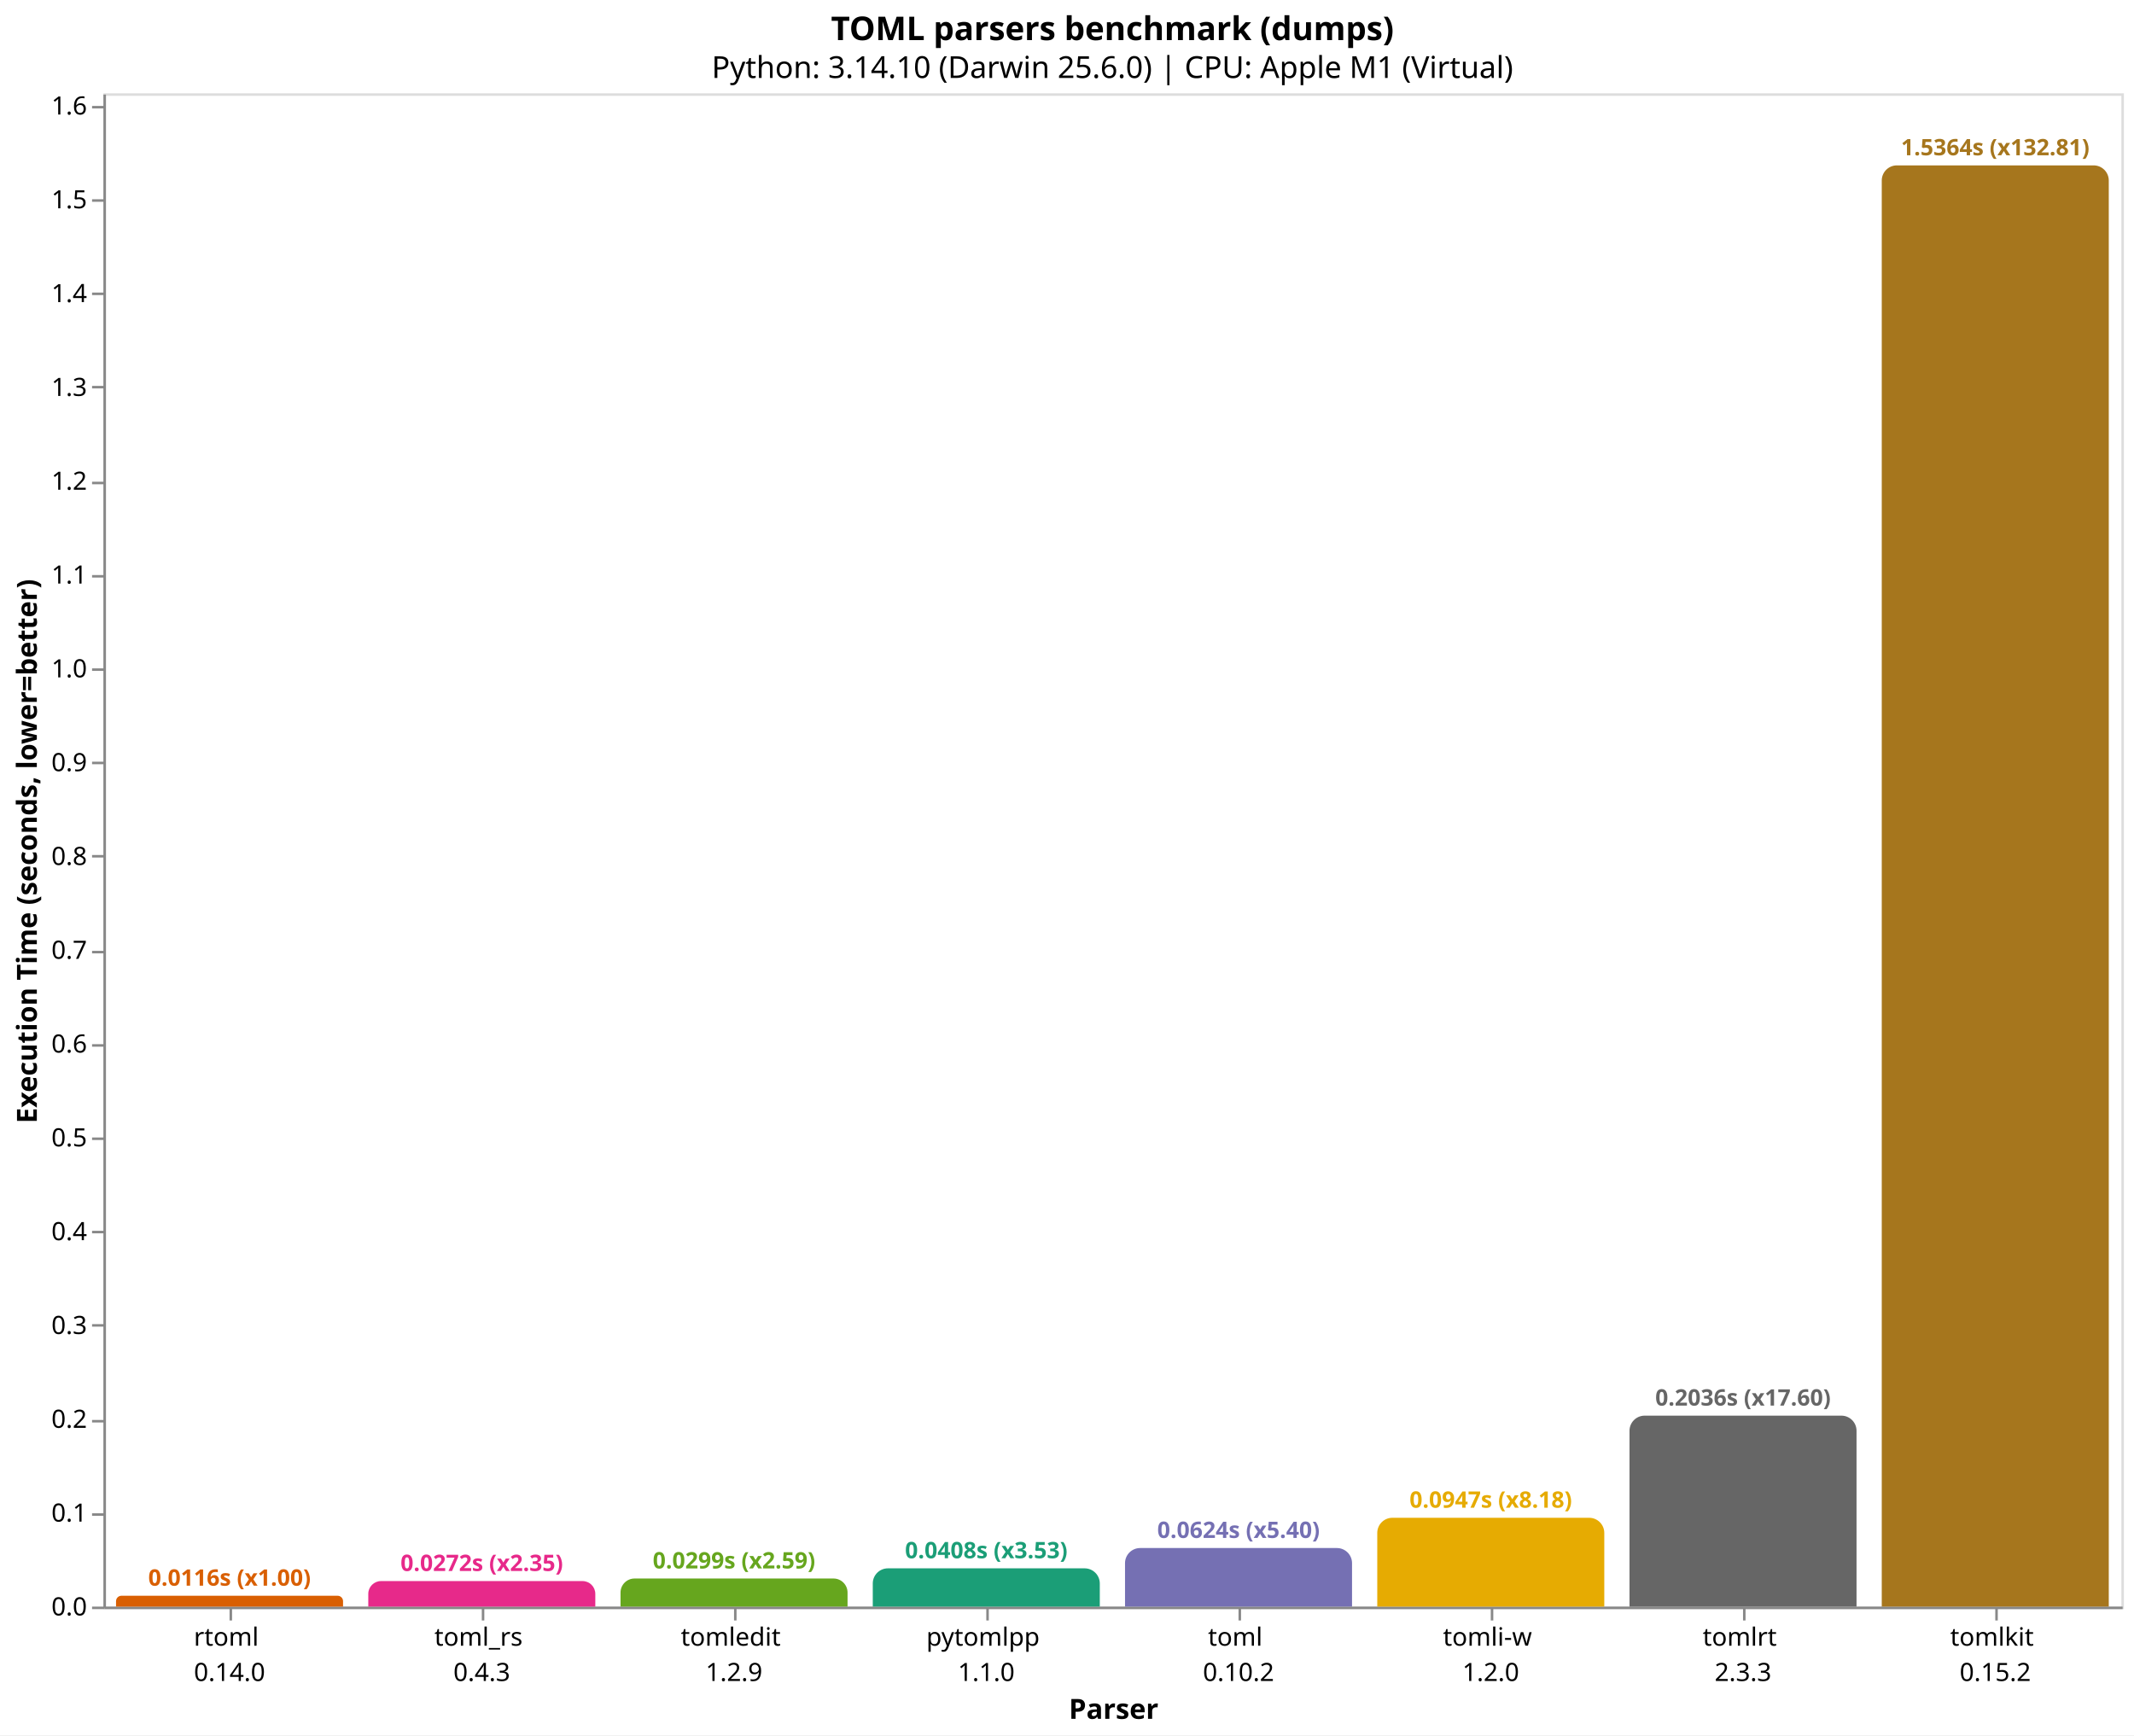
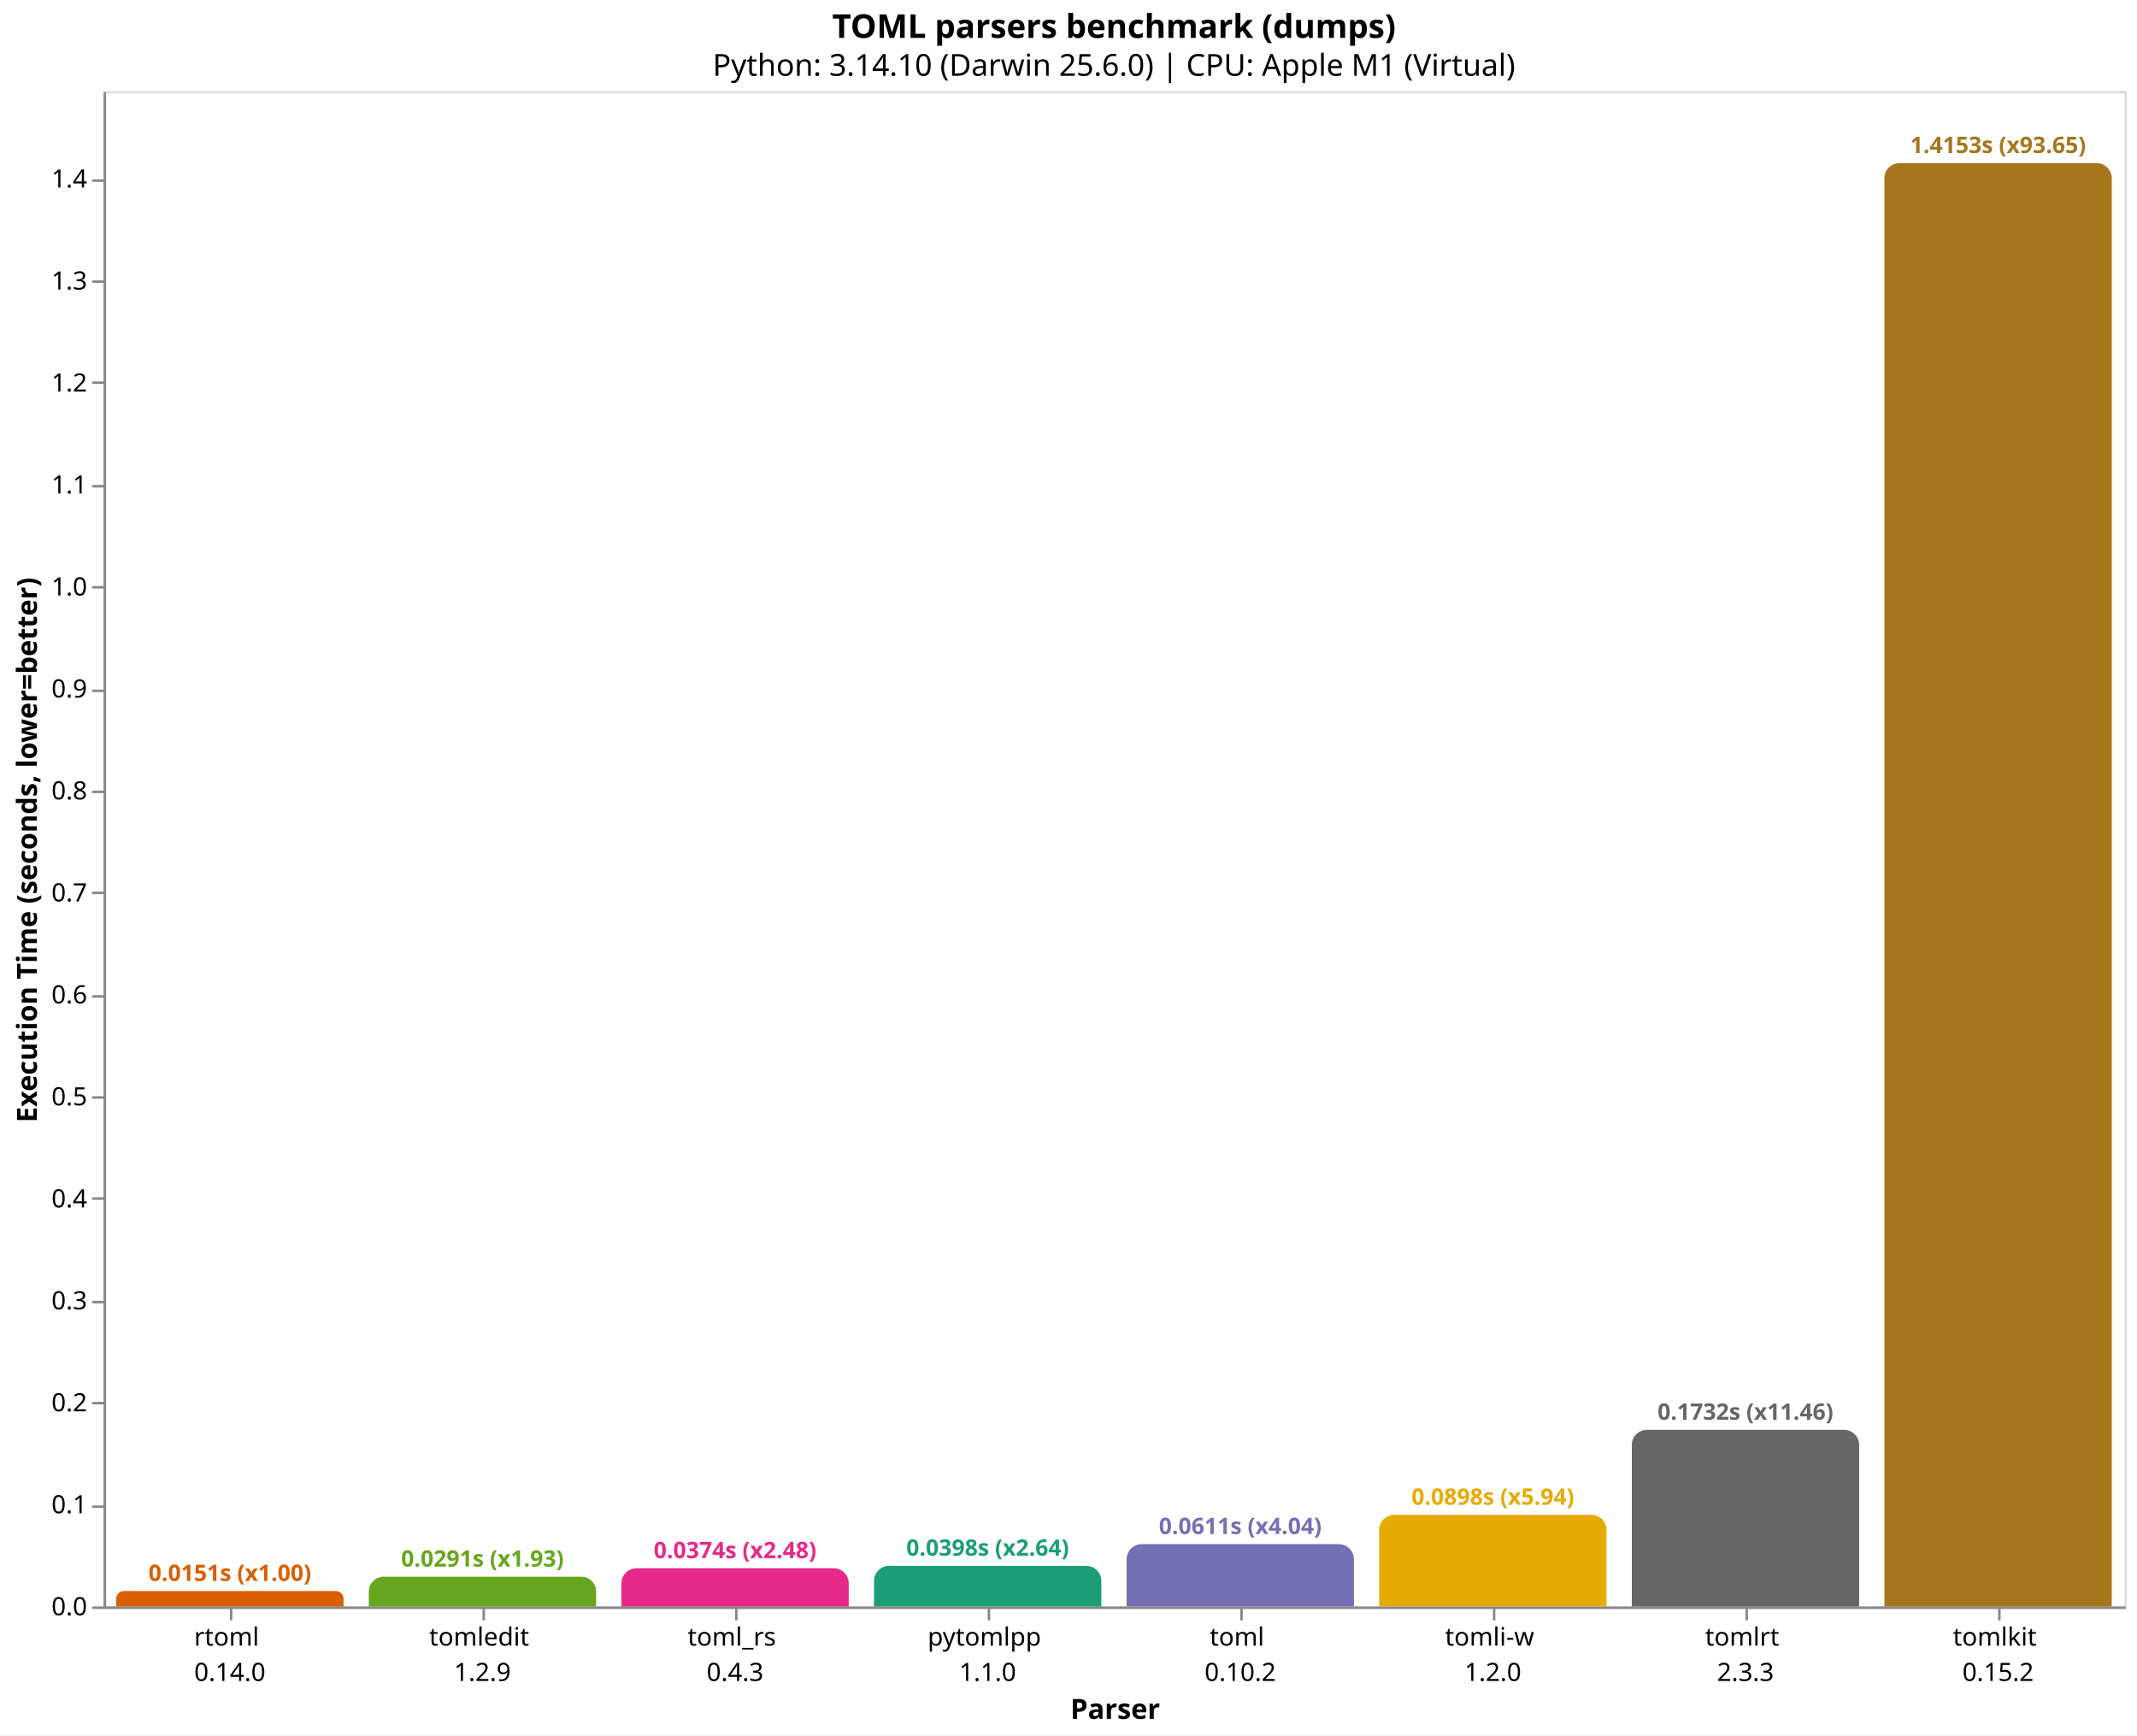
- <svg xmlns="http://www.w3.org/2000/svg" version="1.1" class="marks" width="846" height="688" viewBox="0 0 846 688">
-   <rect width="846" height="688" fill="white" />
-   <g fill="none" stroke-miterlimit="10" transform="translate(41,37)">
+ <svg xmlns="http://www.w3.org/2000/svg" version="1.1" class="marks" width="846" height="687" viewBox="0 0 846 687">
+   <rect width="846" height="687" fill="white" />
+   <g fill="none" stroke-miterlimit="10" transform="translate(41,36)">
    <g class="mark-group role-frame root" role="graphics-object" aria-roledescription="group mark container">
      <g transform="translate(0,0)">
        <path class="background" aria-hidden="true" d="M0.5,0.5h800v600h-800Z" stroke="#ddd" />
        <g>
-           <g class="mark-group role-axis" role="graphics-symbol" aria-roledescription="axis" aria-label="X-axis titled 'Parser' for a discrete scale with 8 values: rtoml&#10;0.14.0, toml_rs&#10;0.4.3, tomledit&#10;1.2.9, pytomlpp&#10;1.1.0, toml&#10;0.10.2, ending with tomlkit&#10;0.15.2">
+           <g class="mark-group role-axis" role="graphics-symbol" aria-roledescription="axis" aria-label="X-axis titled 'Parser' for a discrete scale with 8 values: rtoml&#10;0.14.0, tomledit&#10;1.2.9, toml_rs&#10;0.4.3, pytomlpp&#10;1.1.0, toml&#10;0.10.2, ending with tomlkit&#10;0.15.2">
            <g transform="translate(0.5,600.5)">
              <path class="background" aria-hidden="true" d="M0,0h0v0h0Z" pointer-events="none" />
              <g>
                <g class="mark-rule role-axis-tick" pointer-events="none">
                  <line transform="translate(50,0)" x2="0" y2="5" stroke="#888" stroke-width="1" opacity="1" />
                  <line transform="translate(150,0)" x2="0" y2="5" stroke="#888" stroke-width="1" opacity="1" />
                  <line transform="translate(250,0)" x2="0" y2="5" stroke="#888" stroke-width="1" opacity="1" />
                  <line transform="translate(350,0)" x2="0" y2="5" stroke="#888" stroke-width="1" opacity="1" />
                  <line transform="translate(450,0)" x2="0" y2="5" stroke="#888" stroke-width="1" opacity="1" />
                  <line transform="translate(550,0)" x2="0" y2="5" stroke="#888" stroke-width="1" opacity="1" />
                  <line transform="translate(650,0)" x2="0" y2="5" stroke="#888" stroke-width="1" opacity="1" />
                  <line transform="translate(750,0)" x2="0" y2="5" stroke="#888" stroke-width="1" opacity="1" />
                </g>
                <g class="mark-text role-axis-label" pointer-events="none">
                  <text text-anchor="middle" transform="translate(49.5,15)" font-family="sans-serif" font-size="10px" fill="#000" opacity="1">
                    <tspan>rtoml</tspan>
                    <tspan x="0" dy="14">0.14.0</tspan>
                  </text>
                  <text text-anchor="middle" transform="translate(149.5,15)" font-family="sans-serif" font-size="10px" fill="#000" opacity="1">
+                     <tspan>tomledit</tspan>
+                     <tspan x="0" dy="14">1.2.9</tspan>
+                   </text>
+                   <text text-anchor="middle" transform="translate(249.5,15)" font-family="sans-serif" font-size="10px" fill="#000" opacity="1">
                    <tspan>toml_rs</tspan>
                    <tspan x="0" dy="14">0.4.3</tspan>
-                   </text>
-                   <text text-anchor="middle" transform="translate(249.5,15)" font-family="sans-serif" font-size="10px" fill="#000" opacity="1">
-                     <tspan>tomledit</tspan>
-                     <tspan x="0" dy="14">1.2.9</tspan>
                  </text>
                  <text text-anchor="middle" transform="translate(349.5,15)" font-family="sans-serif" font-size="10px" fill="#000" opacity="1">
                    <tspan>pytomlpp</tspan>
                    <tspan x="0" dy="14">1.1.0</tspan>
                  </text>
                  <text text-anchor="middle" transform="translate(449.5,15)" font-family="sans-serif" font-size="10px" fill="#000" opacity="1">
                    <tspan>toml</tspan>
                    <tspan x="0" dy="14">0.10.2</tspan>
                  </text>
                  <text text-anchor="middle" transform="translate(549.5,15)" font-family="sans-serif" font-size="10px" fill="#000" opacity="1">
                    <tspan>tomli-w</tspan>
                    <tspan x="0" dy="14">1.2.0</tspan>
                  </text>
                  <text text-anchor="middle" transform="translate(649.5,15)" font-family="sans-serif" font-size="10px" fill="#000" opacity="1">
                    <tspan>tomlrt</tspan>
                    <tspan x="0" dy="14">2.3.3</tspan>
                  </text>
                  <text text-anchor="middle" transform="translate(749.5,15)" font-family="sans-serif" font-size="10px" fill="#000" opacity="1">
                    <tspan>tomlkit</tspan>
                    <tspan x="0" dy="14">0.15.2</tspan>
                  </text>
                </g>
                <g class="mark-rule role-axis-domain" pointer-events="none">
                  <line transform="translate(0,0)" x2="800" y2="0" stroke="#888" stroke-width="1" opacity="1" />
                </g>
                <g class="mark-text role-axis-title" pointer-events="none">
                  <text text-anchor="middle" transform="translate(400,44)" font-family="sans-serif" font-size="11px" font-weight="bold" fill="#000" opacity="1">Parser</text>
                </g>
              </g>
              <path class="foreground" aria-hidden="true" d="" pointer-events="none" display="none" />
            </g>
          </g>
-           <g class="mark-group role-axis" role="graphics-symbol" aria-roledescription="axis" aria-label="Y-axis titled 'Execution Time (seconds, lower=better)' for a linear scale with values from 0.0 to 1.6">
+           <g class="mark-group role-axis" role="graphics-symbol" aria-roledescription="axis" aria-label="Y-axis titled 'Execution Time (seconds, lower=better)' for a linear scale with values from 0.0 to 1.5">
            <g transform="translate(0.5,0.5)">
              <path class="background" aria-hidden="true" d="M0,0h0v0h0Z" pointer-events="none" />
              <g>
                <g class="mark-rule role-axis-tick" pointer-events="none">
                  <line transform="translate(0,600)" x2="-5" y2="0" stroke="#888" stroke-width="1" opacity="1" />
-                   <line transform="translate(0,563)" x2="-5" y2="0" stroke="#888" stroke-width="1" opacity="1" />
-                   <line transform="translate(0,526)" x2="-5" y2="0" stroke="#888" stroke-width="1" opacity="1" />
-                   <line transform="translate(0,488)" x2="-5" y2="0" stroke="#888" stroke-width="1" opacity="1" />
-                   <line transform="translate(0,451)" x2="-5" y2="0" stroke="#888" stroke-width="1" opacity="1" />
-                   <line transform="translate(0,414)" x2="-5" y2="0" stroke="#888" stroke-width="1" opacity="1" />
-                   <line transform="translate(0,377)" x2="-5" y2="0" stroke="#888" stroke-width="1" opacity="1" />
-                   <line transform="translate(0,340)" x2="-5" y2="0" stroke="#888" stroke-width="1" opacity="1" />
-                   <line transform="translate(0,302)" x2="-5" y2="0" stroke="#888" stroke-width="1" opacity="1" />
-                   <line transform="translate(0,265)" x2="-5" y2="0" stroke="#888" stroke-width="1" opacity="1" />
-                   <line transform="translate(0,228)" x2="-5" y2="0" stroke="#888" stroke-width="1" opacity="1" />
-                   <line transform="translate(0,191)" x2="-5" y2="0" stroke="#888" stroke-width="1" opacity="1" />
-                   <line transform="translate(0,154)" x2="-5" y2="0" stroke="#888" stroke-width="1" opacity="1" />
-                   <line transform="translate(0,116)" x2="-5" y2="0" stroke="#888" stroke-width="1" opacity="1" />
-                   <line transform="translate(0,79)" x2="-5" y2="0" stroke="#888" stroke-width="1" opacity="1" />
-                   <line transform="translate(0,42)" x2="-5" y2="0" stroke="#888" stroke-width="1" opacity="1" />
-                   <line transform="translate(0,5)" x2="-5" y2="0" stroke="#888" stroke-width="1" opacity="1" />
+                   <line transform="translate(0,560)" x2="-5" y2="0" stroke="#888" stroke-width="1" opacity="1" />
+                   <line transform="translate(0,519)" x2="-5" y2="0" stroke="#888" stroke-width="1" opacity="1" />
+                   <line transform="translate(0,479)" x2="-5" y2="0" stroke="#888" stroke-width="1" opacity="1" />
+                   <line transform="translate(0,438)" x2="-5" y2="0" stroke="#888" stroke-width="1" opacity="1" />
+                   <line transform="translate(0,398)" x2="-5" y2="0" stroke="#888" stroke-width="1" opacity="1" />
+                   <line transform="translate(0,358)" x2="-5" y2="0" stroke="#888" stroke-width="1" opacity="1" />
+                   <line transform="translate(0,317)" x2="-5" y2="0" stroke="#888" stroke-width="1" opacity="1" />
+                   <line transform="translate(0,277)" x2="-5" y2="0" stroke="#888" stroke-width="1" opacity="1" />
+                   <line transform="translate(0,237)" x2="-5" y2="0" stroke="#888" stroke-width="1" opacity="1" />
+                   <line transform="translate(0,196)" x2="-5" y2="0" stroke="#888" stroke-width="1" opacity="1" />
+                   <line transform="translate(0,156)" x2="-5" y2="0" stroke="#888" stroke-width="1" opacity="1" />
+                   <line transform="translate(0,115)" x2="-5" y2="0" stroke="#888" stroke-width="1" opacity="1" />
+                   <line transform="translate(0,75)" x2="-5" y2="0" stroke="#888" stroke-width="1" opacity="1" />
+                   <line transform="translate(0,35)" x2="-5" y2="0" stroke="#888" stroke-width="1" opacity="1" />
                </g>
                <g class="mark-text role-axis-label" pointer-events="none">
                  <text text-anchor="end" transform="translate(-7,603)" font-family="sans-serif" font-size="10px" fill="#000" opacity="1">0.0</text>
-                   <text text-anchor="end" transform="translate(-7,565.8067)" font-family="sans-serif" font-size="10px" fill="#000" opacity="1">0.1</text>
-                   <text text-anchor="end" transform="translate(-7,528.6135)" font-family="sans-serif" font-size="10px" fill="#000" opacity="1">0.2</text>
-                   <text text-anchor="end" transform="translate(-7,491.4202)" font-family="sans-serif" font-size="10px" fill="#000" opacity="1">0.3</text>
-                   <text text-anchor="end" transform="translate(-7,454.2269)" font-family="sans-serif" font-size="10px" fill="#000" opacity="1">0.4</text>
-                   <text text-anchor="end" transform="translate(-7,417.0337)" font-family="sans-serif" font-size="10px" fill="#000" opacity="1">0.5</text>
-                   <text text-anchor="end" transform="translate(-7,379.8404)" font-family="sans-serif" font-size="10px" fill="#000" opacity="1">0.6</text>
-                   <text text-anchor="end" transform="translate(-7,342.6472)" font-family="sans-serif" font-size="10px" fill="#000" opacity="1">0.7</text>
-                   <text text-anchor="end" transform="translate(-7,305.4539)" font-family="sans-serif" font-size="10px" fill="#000" opacity="1">0.8</text>
-                   <text text-anchor="end" transform="translate(-7,268.2606)" font-family="sans-serif" font-size="10px" fill="#000" opacity="1">0.9</text>
-                   <text text-anchor="end" transform="translate(-7,231.0674)" font-family="sans-serif" font-size="10px" fill="#000" opacity="1">1.0</text>
-                   <text text-anchor="end" transform="translate(-7,193.8741)" font-family="sans-serif" font-size="10px" fill="#000" opacity="1">1.1</text>
-                   <text text-anchor="end" transform="translate(-7,156.6808)" font-family="sans-serif" font-size="10px" fill="#000" opacity="1">1.2</text>
-                   <text text-anchor="end" transform="translate(-7,119.4876)" font-family="sans-serif" font-size="10px" fill="#000" opacity="1">1.3</text>
-                   <text text-anchor="end" transform="translate(-7,82.2943)" font-family="sans-serif" font-size="10px" fill="#000" opacity="1">1.4</text>
-                   <text text-anchor="end" transform="translate(-7,45.10104)" font-family="sans-serif" font-size="10px" fill="#000" opacity="1">1.5</text>
-                   <text text-anchor="end" transform="translate(-7,7.907772)" font-family="sans-serif" font-size="10px" fill="#000" opacity="1">1.6</text>
+                   <text text-anchor="end" transform="translate(-7,562.625)" font-family="sans-serif" font-size="10px" fill="#000" opacity="1">0.1</text>
+                   <text text-anchor="end" transform="translate(-7,522.25)" font-family="sans-serif" font-size="10px" fill="#000" opacity="1">0.2</text>
+                   <text text-anchor="end" transform="translate(-7,481.875)" font-family="sans-serif" font-size="10px" fill="#000" opacity="1">0.3</text>
+                   <text text-anchor="end" transform="translate(-7,441.5)" font-family="sans-serif" font-size="10px" fill="#000" opacity="1">0.4</text>
+                   <text text-anchor="end" transform="translate(-7,401.125)" font-family="sans-serif" font-size="10px" fill="#000" opacity="1">0.5</text>
+                   <text text-anchor="end" transform="translate(-7,360.75)" font-family="sans-serif" font-size="10px" fill="#000" opacity="1">0.6</text>
+                   <text text-anchor="end" transform="translate(-7,320.375)" font-family="sans-serif" font-size="10px" fill="#000" opacity="1">0.7</text>
+                   <text text-anchor="end" transform="translate(-7,280)" font-family="sans-serif" font-size="10px" fill="#000" opacity="1">0.8</text>
+                   <text text-anchor="end" transform="translate(-7,239.625)" font-family="sans-serif" font-size="10px" fill="#000" opacity="1">0.9</text>
+                   <text text-anchor="end" transform="translate(-7,199.25)" font-family="sans-serif" font-size="10px" fill="#000" opacity="1">1.0</text>
+                   <text text-anchor="end" transform="translate(-7,158.875)" font-family="sans-serif" font-size="10px" fill="#000" opacity="1">1.1</text>
+                   <text text-anchor="end" transform="translate(-7,118.5)" font-family="sans-serif" font-size="10px" fill="#000" opacity="1">1.2</text>
+                   <text text-anchor="end" transform="translate(-7,78.125)" font-family="sans-serif" font-size="10px" fill="#000" opacity="1">1.3</text>
+                   <text text-anchor="end" transform="translate(-7,37.75)" font-family="sans-serif" font-size="10px" fill="#000" opacity="1">1.4</text>
                </g>
                <g class="mark-rule role-axis-domain" pointer-events="none">
                  <line transform="translate(0,600)" x2="0" y2="-600" stroke="#888" stroke-width="1" opacity="1" />
                </g>
                <g class="mark-text role-axis-title" pointer-events="none">
                  <text text-anchor="middle" transform="translate(-24.90137,300) rotate(-90) translate(0,-2)" font-family="sans-serif" font-size="11px" font-weight="bold" fill="#000" opacity="1">Execution Time (seconds, lower=better)</text>
                </g>
              </g>
              <path class="foreground" aria-hidden="true" d="" pointer-events="none" display="none" />
            </g>
          </g>
          <g class="mark-group role-scope" role="graphics-object" aria-roledescription="group mark container">
-             <g transform="translate(5,595.6975)">
-               <path class="background" aria-hidden="true" d="M2.151,0L87.849,0C89.036,0,90,0.964,90,2.151L90,4.302C90,4.302,90,4.302,90,4.302L0,4.302C0,4.302,0,4.302,0,4.302L0,2.151C0,0.964,0.964,0,2.151,0Z" />
+             <g transform="translate(5,593.8979)">
+               <path class="background" aria-hidden="true" d="M3.051,0L86.949,0C88.633,0,90,1.367,90,3.051L90,6.102C90,6.102,90,6.102,90,6.102L0,6.102C0,6.102,0,6.102,0,6.102L0,3.051C0,1.367,1.367,0,3.051,0Z" />
              <g clip-path="url(#clip9)">
                <g class="mark-group role-scope" role="graphics-object" aria-roledescription="group mark container">
-                   <g transform="translate(0,-595.6975)">
-                     <path class="background" aria-hidden="true" d="M0,0h90v0h-90Z" />
-                     <g>
-                       <g class="mark-rect role-mark layer_0_marks" role="graphics-object" aria-roledescription="rect mark container">
-                         <path aria-label="Parser: rtoml&#10;0.14.0; Execution Time (seconds, lower=better): 0.011567875; parser: rtoml; Execution Time (s): 0.0116; Slowdown: 1.00" role="graphics-symbol" aria-roledescription="bar" d="M0,595.698h90v4.302h-90Z" fill="#d95f02" />
-                       </g>
-                     </g>
-                     <path class="foreground" aria-hidden="true" d="" display="none" />
-                   </g>
-                 </g>
-               </g>
-               <path class="foreground" aria-hidden="true" d="" display="none" />
-             </g>
-             <g transform="translate(105,589.878)">
-               <path class="background" aria-hidden="true" d="M5.061,0L84.939,0C87.732,0,90,2.268,90,5.061L90,10.122C90,10.122,90,10.122,90,10.122L0,10.122C0,10.122,0,10.122,0,10.122L0,5.061C0,2.268,2.268,0,5.061,0Z" />
+                   <g transform="translate(0,-593.8979)">
+                     <path class="background" aria-hidden="true" d="M0,0h90v0h-90Z" />
+                     <g>
+                       <g class="mark-rect role-mark layer_0_marks" role="graphics-object" aria-roledescription="rect mark container">
+                         <path aria-label="Parser: rtoml&#10;0.14.0; Execution Time (seconds, lower=better): 0.015113458; parser: rtoml; Execution Time (s): 0.0151; Slowdown: 1.00" role="graphics-symbol" aria-roledescription="bar" d="M0,593.898h90v6.102h-90Z" fill="#d95f02" />
+                       </g>
+                     </g>
+                     <path class="foreground" aria-hidden="true" d="" display="none" />
+                   </g>
+                 </g>
+               </g>
+               <path class="foreground" aria-hidden="true" d="" display="none" />
+             </g>
+             <g transform="translate(105,588.2372)">
+               <path class="background" aria-hidden="true" d="M5.881,0L84.119,0C87.365,0,90,2.635,90,5.881L90,11.763C90,11.763,90,11.763,90,11.763L0,11.763C0,11.763,0,11.763,0,11.763L0,5.881C0,2.635,2.635,0,5.881,0Z" />
              <g clip-path="url(#clip10)">
                <g class="mark-group role-scope" role="graphics-object" aria-roledescription="group mark container">
-                   <g transform="translate(0,-589.878)">
-                     <path class="background" aria-hidden="true" d="M0,0h90v0h-90Z" />
-                     <g>
-                       <g class="mark-rect role-mark layer_0_marks" role="graphics-object" aria-roledescription="rect mark container">
-                         <path aria-label="Parser: toml_rs&#10;0.4.3; Execution Time (seconds, lower=better): 0.027214667; parser: toml_rs; Execution Time (s): 0.0272; Slowdown: 2.35" role="graphics-symbol" aria-roledescription="bar" d="M0,589.878h90v10.122h-90Z" fill="#e7298a" />
-                       </g>
-                     </g>
-                     <path class="foreground" aria-hidden="true" d="" display="none" />
-                   </g>
-                 </g>
-               </g>
-               <path class="foreground" aria-hidden="true" d="" display="none" />
-             </g>
-             <g transform="translate(205,588.8626)">
-               <path class="background" aria-hidden="true" d="M5.569,0L84.431,0C87.505,0,90,2.495,90,5.569L90,11.137C90,11.137,90,11.137,90,11.137L0,11.137C0,11.137,0,11.137,0,11.137L0,5.569C0,2.495,2.495,0,5.569,0Z" />
+                   <g transform="translate(0,-588.2372)">
+                     <path class="background" aria-hidden="true" d="M0,0h90v0h-90Z" />
+                     <g>
+                       <g class="mark-rect role-mark layer_0_marks" role="graphics-object" aria-roledescription="rect mark container">
+                         <path aria-label="Parser: tomledit&#10;1.2.9; Execution Time (seconds, lower=better): 0.029133958; parser: tomledit; Execution Time (s): 0.0291; Slowdown: 1.93" role="graphics-symbol" aria-roledescription="bar" d="M0,588.237h90v11.763h-90Z" fill="#66a61e" />
+                       </g>
+                     </g>
+                     <path class="foreground" aria-hidden="true" d="" display="none" />
+                   </g>
+                 </g>
+               </g>
+               <path class="foreground" aria-hidden="true" d="" display="none" />
+             </g>
+             <g transform="translate(205,584.883)">
+               <path class="background" aria-hidden="true" d="M6,0L84,0C87.311,0,90,2.689,90,6L90,15.117C90,15.117,90,15.117,90,15.117L0,15.117C0,15.117,0,15.117,0,15.117L0,6C0,2.689,2.689,0,6,0Z" />
              <g clip-path="url(#clip11)">
                <g class="mark-group role-scope" role="graphics-object" aria-roledescription="group mark container">
-                   <g transform="translate(0,-588.8626)">
-                     <path class="background" aria-hidden="true" d="M0,0h90v0h-90Z" />
-                     <g>
-                       <g class="mark-rect role-mark layer_0_marks" role="graphics-object" aria-roledescription="rect mark container">
-                         <path aria-label="Parser: tomledit&#10;1.2.9; Execution Time (seconds, lower=better): 0.029944583; parser: tomledit; Execution Time (s): 0.0299; Slowdown: 2.59" role="graphics-symbol" aria-roledescription="bar" d="M0,588.863h90v11.137h-90Z" fill="#66a61e" />
-                       </g>
-                     </g>
-                     <path class="foreground" aria-hidden="true" d="" display="none" />
-                   </g>
-                 </g>
-               </g>
-               <path class="foreground" aria-hidden="true" d="" display="none" />
-             </g>
-             <g transform="translate(305,584.8303)">
-               <path class="background" aria-hidden="true" d="M6,0L84,0C87.311,0,90,2.689,90,6L90,15.17C90,15.17,90,15.17,90,15.17L0,15.17C0,15.17,0,15.17,0,15.17L0,6C0,2.689,2.689,0,6,0Z" />
+                   <g transform="translate(0,-584.883)">
+                     <path class="background" aria-hidden="true" d="M0,0h90v0h-90Z" />
+                     <g>
+                       <g class="mark-rect role-mark layer_0_marks" role="graphics-object" aria-roledescription="rect mark container">
+                         <path aria-label="Parser: toml_rs&#10;0.4.3; Execution Time (seconds, lower=better): 0.037441458; parser: toml_rs; Execution Time (s): 0.0374; Slowdown: 2.48" role="graphics-symbol" aria-roledescription="bar" d="M0,584.883h90v15.117h-90Z" fill="#e7298a" />
+                       </g>
+                     </g>
+                     <path class="foreground" aria-hidden="true" d="" display="none" />
+                   </g>
+                 </g>
+               </g>
+               <path class="foreground" aria-hidden="true" d="" display="none" />
+             </g>
+             <g transform="translate(305,583.9164)">
+               <path class="background" aria-hidden="true" d="M6,0L84,0C87.311,0,90,2.689,90,6L90,16.084C90,16.084,90,16.084,90,16.084L0,16.084C0,16.084,0,16.084,0,16.084L0,6C0,2.689,2.689,0,6,0Z" />
              <g clip-path="url(#clip12)">
                <g class="mark-group role-scope" role="graphics-object" aria-roledescription="group mark container">
-                   <g transform="translate(0,-584.8303)">
-                     <path class="background" aria-hidden="true" d="M0,0h90v0h-90Z" />
-                     <g>
-                       <g class="mark-rect role-mark layer_0_marks" role="graphics-object" aria-roledescription="rect mark container">
-                         <path aria-label="Parser: pytomlpp&#10;1.1.0; Execution Time (seconds, lower=better): 0.040786208; parser: pytomlpp; Execution Time (s): 0.0408; Slowdown: 3.53" role="graphics-symbol" aria-roledescription="bar" d="M0,584.83h90v15.17h-90Z" fill="#1b9e77" />
-                       </g>
-                     </g>
-                     <path class="foreground" aria-hidden="true" d="" display="none" />
-                   </g>
-                 </g>
-               </g>
-               <path class="foreground" aria-hidden="true" d="" display="none" />
-             </g>
-             <g transform="translate(405,576.7784)">
-               <path class="background" aria-hidden="true" d="M6,0L84,0C87.311,0,90,2.689,90,6L90,23.222C90,23.222,90,23.222,90,23.222L0,23.222C0,23.222,0,23.222,0,23.222L0,6C0,2.689,2.689,0,6,0Z" />
+                   <g transform="translate(0,-583.9164)">
+                     <path class="background" aria-hidden="true" d="M0,0h90v0h-90Z" />
+                     <g>
+                       <g class="mark-rect role-mark layer_0_marks" role="graphics-object" aria-roledescription="rect mark container">
+                         <path aria-label="Parser: pytomlpp&#10;1.1.0; Execution Time (seconds, lower=better): 0.039835583; parser: pytomlpp; Execution Time (s): 0.0398; Slowdown: 2.64" role="graphics-symbol" aria-roledescription="bar" d="M0,583.916h90v16.084h-90Z" fill="#1b9e77" />
+                       </g>
+                     </g>
+                     <path class="foreground" aria-hidden="true" d="" display="none" />
+                   </g>
+                 </g>
+               </g>
+               <path class="foreground" aria-hidden="true" d="" display="none" />
+             </g>
+             <g transform="translate(405,575.3415)">
+               <path class="background" aria-hidden="true" d="M6,0L84,0C87.311,0,90,2.689,90,6L90,24.658C90,24.658,90,24.658,90,24.658L0,24.658C0,24.658,0,24.658,0,24.658L0,6C0,2.689,2.689,0,6,0Z" />
              <g clip-path="url(#clip13)">
                <g class="mark-group role-scope" role="graphics-object" aria-roledescription="group mark container">
-                   <g transform="translate(0,-576.7784)">
-                     <path class="background" aria-hidden="true" d="M0,0h90v0h-90Z" />
-                     <g>
-                       <g class="mark-rect role-mark layer_0_marks" role="graphics-object" aria-roledescription="rect mark container">
-                         <path aria-label="Parser: toml&#10;0.10.2; Execution Time (seconds, lower=better): 0.062435041; parser: toml; Execution Time (s): 0.0624; Slowdown: 5.40" role="graphics-symbol" aria-roledescription="bar" d="M0,576.778h90v23.222h-90Z" fill="#7570b3" />
-                       </g>
-                     </g>
-                     <path class="foreground" aria-hidden="true" d="" display="none" />
-                   </g>
-                 </g>
-               </g>
-               <path class="foreground" aria-hidden="true" d="" display="none" />
-             </g>
-             <g transform="translate(505,564.7851)">
-               <path class="background" aria-hidden="true" d="M6,0L84,0C87.311,0,90,2.689,90,6L90,35.215C90,35.215,90,35.215,90,35.215L0,35.215C0,35.215,0,35.215,0,35.215L0,6C0,2.689,2.689,0,6,0Z" />
+                   <g transform="translate(0,-575.3415)">
+                     <path class="background" aria-hidden="true" d="M0,0h90v0h-90Z" />
+                     <g>
+                       <g class="mark-rect role-mark layer_0_marks" role="graphics-object" aria-roledescription="rect mark container">
+                         <path aria-label="Parser: toml&#10;0.10.2; Execution Time (seconds, lower=better): 0.061073667; parser: toml; Execution Time (s): 0.0611; Slowdown: 4.04" role="graphics-symbol" aria-roledescription="bar" d="M0,575.342h90v24.658h-90Z" fill="#7570b3" />
+                       </g>
+                     </g>
+                     <path class="foreground" aria-hidden="true" d="" display="none" />
+                   </g>
+                 </g>
+               </g>
+               <path class="foreground" aria-hidden="true" d="" display="none" />
+             </g>
+             <g transform="translate(505,563.7379)">
+               <path class="background" aria-hidden="true" d="M6,0L84,0C87.311,0,90,2.689,90,6L90,36.262C90,36.262,90,36.262,90,36.262L0,36.262C0,36.262,0,36.262,0,36.262L0,6C0,2.689,2.689,0,6,0Z" />
              <g clip-path="url(#clip14)">
                <g class="mark-group role-scope" role="graphics-object" aria-roledescription="group mark container">
-                   <g transform="translate(0,-564.7851)">
-                     <path class="background" aria-hidden="true" d="M0,0h90v0h-90Z" />
-                     <g>
-                       <g class="mark-rect role-mark layer_0_marks" role="graphics-object" aria-roledescription="rect mark container">
-                         <path aria-label="Parser: tomli-w&#10;1.2.0; Execution Time (seconds, lower=better): 0.094680792; parser: tomli-w; Execution Time (s): 0.0947; Slowdown: 8.18" role="graphics-symbol" aria-roledescription="bar" d="M0,564.785h90v35.215h-90Z" fill="#e6ab02" />
-                       </g>
-                     </g>
-                     <path class="foreground" aria-hidden="true" d="" display="none" />
-                   </g>
-                 </g>
-               </g>
-               <path class="foreground" aria-hidden="true" d="" display="none" />
-             </g>
-             <g transform="translate(605,524.2891)">
-               <path class="background" aria-hidden="true" d="M6,0L84,0C87.311,0,90,2.689,90,6L90,75.711C90,75.711,90,75.711,90,75.711L0,75.711C0,75.711,0,75.711,0,75.711L0,6C0,2.689,2.689,0,6,0Z" />
+                   <g transform="translate(0,-563.7379)">
+                     <path class="background" aria-hidden="true" d="M0,0h90v0h-90Z" />
+                     <g>
+                       <g class="mark-rect role-mark layer_0_marks" role="graphics-object" aria-roledescription="rect mark container">
+                         <path aria-label="Parser: tomli-w&#10;1.2.0; Execution Time (seconds, lower=better): 0.089813167; parser: tomli-w; Execution Time (s): 0.0898; Slowdown: 5.94" role="graphics-symbol" aria-roledescription="bar" d="M0,563.738h90v36.262h-90Z" fill="#e6ab02" />
+                       </g>
+                     </g>
+                     <path class="foreground" aria-hidden="true" d="" display="none" />
+                   </g>
+                 </g>
+               </g>
+               <path class="foreground" aria-hidden="true" d="" display="none" />
+             </g>
+             <g transform="translate(605,530.0794)">
+               <path class="background" aria-hidden="true" d="M6,0L84,0C87.311,0,90,2.689,90,6L90,69.921C90,69.921,90,69.921,90,69.921L0,69.921C0,69.921,0,69.921,0,69.921L0,6C0,2.689,2.689,0,6,0Z" />
              <g clip-path="url(#clip15)">
                <g class="mark-group role-scope" role="graphics-object" aria-roledescription="group mark container">
-                   <g transform="translate(0,-524.2891)">
-                     <path class="background" aria-hidden="true" d="M0,0h90v0h-90Z" />
-                     <g>
-                       <g class="mark-rect role-mark layer_0_marks" role="graphics-object" aria-roledescription="rect mark container">
-                         <path aria-label="Parser: tomlrt&#10;2.3.3; Execution Time (seconds, lower=better): 0.203560791; parser: tomlrt; Execution Time (s): 0.2036; Slowdown: 17.60" role="graphics-symbol" aria-roledescription="bar" d="M0,524.289h90v75.711h-90Z" fill="#666666" />
+                   <g transform="translate(0,-530.0794)">
+                     <path class="background" aria-hidden="true" d="M0,0h90v0h-90Z" />
+                     <g>
+                       <g class="mark-rect role-mark layer_0_marks" role="graphics-object" aria-roledescription="rect mark container">
+                         <path aria-label="Parser: tomlrt&#10;2.3.3; Execution Time (seconds, lower=better): 0.173177916; parser: tomlrt; Execution Time (s): 0.1732; Slowdown: 11.46" role="graphics-symbol" aria-roledescription="bar" d="M0,530.079h90v69.921h-90Z" fill="#666666" />
                      </g>
                    </g>
                    <path class="foreground" aria-hidden="true" d="" display="none" />
                  </g>
                </g>
              </g>
              <path class="foreground" aria-hidden="true" d="" display="none" />
            </g>
            <g transform="translate(705,28.57143)">
              <path class="background" aria-hidden="true" d="M6,0L84,0C87.311,0,90,2.689,90,6L90,571.429C90,571.429,90,571.429,90,571.429L0,571.429C0,571.429,0,571.429,0,571.429L0,6C0,2.689,2.689,0,6,0Z" />
              <g clip-path="url(#clip16)">
                <g class="mark-group role-scope" role="graphics-object" aria-roledescription="group mark container">
                  <g transform="translate(0,-28.57143)">
                    <path class="background" aria-hidden="true" d="M0,0h90v0h-90Z" />
                    <g>
                      <g class="mark-rect role-mark layer_0_marks" role="graphics-object" aria-roledescription="rect mark container">
-                         <path aria-label="Parser: tomlkit&#10;0.15.2; Execution Time (seconds, lower=better): 1.5363765; parser: tomlkit; Execution Time (s): 1.5364; Slowdown: 132.81" role="graphics-symbol" aria-roledescription="bar" d="M0,28.571h90v571.429h-90Z" fill="#a6761d" />
+                         <path aria-label="Parser: tomlkit&#10;0.15.2; Execution Time (seconds, lower=better): 1.415302958; parser: tomlkit; Execution Time (s): 1.4153; Slowdown: 93.65" role="graphics-symbol" aria-roledescription="bar" d="M0,28.571h90v571.429h-90Z" fill="#a6761d" />
                      </g>
                    </g>
                    <path class="foreground" aria-hidden="true" d="" display="none" />
                  </g>
                </g>
              </g>
              <path class="foreground" aria-hidden="true" d="" display="none" />
            </g>
          </g>
          <g class="mark-text role-mark layer_1_marks" role="graphics-object" aria-roledescription="text mark container">
-             <text aria-label="Parser: rtoml&#10;0.14.0; Execution Time (seconds, lower=better): 0.011567875; parser: rtoml; label: 0.0116s (x1.00); Execution Time (s): 0.0116; Slowdown: 1.00" role="graphics-symbol" aria-roledescription="text mark" text-anchor="middle" transform="translate(50,591.6975)" font-family="sans-serif" font-size="9px" font-weight="bold" fill="#d95f02">0.0116s (x1.00)</text>
-             <text aria-label="Parser: toml_rs&#10;0.4.3; Execution Time (seconds, lower=better): 0.027214667; parser: toml_rs; label: 0.0272s (x2.35); Execution Time (s): 0.0272; Slowdown: 2.35" role="graphics-symbol" aria-roledescription="text mark" text-anchor="middle" transform="translate(150,585.878)" font-family="sans-serif" font-size="9px" font-weight="bold" fill="#e7298a">0.0272s (x2.35)</text>
-             <text aria-label="Parser: tomledit&#10;1.2.9; Execution Time (seconds, lower=better): 0.029944583; parser: tomledit; label: 0.0299s (x2.59); Execution Time (s): 0.0299; Slowdown: 2.59" role="graphics-symbol" aria-roledescription="text mark" text-anchor="middle" transform="translate(250,584.8626)" font-family="sans-serif" font-size="9px" font-weight="bold" fill="#66a61e">0.0299s (x2.59)</text>
-             <text aria-label="Parser: pytomlpp&#10;1.1.0; Execution Time (seconds, lower=better): 0.040786208; parser: pytomlpp; label: 0.0408s (x3.53); Execution Time (s): 0.0408; Slowdown: 3.53" role="graphics-symbol" aria-roledescription="text mark" text-anchor="middle" transform="translate(350,580.8303)" font-family="sans-serif" font-size="9px" font-weight="bold" fill="#1b9e77">0.0408s (x3.53)</text>
-             <text aria-label="Parser: toml&#10;0.10.2; Execution Time (seconds, lower=better): 0.062435041; parser: toml; label: 0.0624s (x5.40); Execution Time (s): 0.0624; Slowdown: 5.40" role="graphics-symbol" aria-roledescription="text mark" text-anchor="middle" transform="translate(450,572.7784)" font-family="sans-serif" font-size="9px" font-weight="bold" fill="#7570b3">0.0624s (x5.40)</text>
-             <text aria-label="Parser: tomli-w&#10;1.2.0; Execution Time (seconds, lower=better): 0.094680792; parser: tomli-w; label: 0.0947s (x8.18); Execution Time (s): 0.0947; Slowdown: 8.18" role="graphics-symbol" aria-roledescription="text mark" text-anchor="middle" transform="translate(550,560.7851)" font-family="sans-serif" font-size="9px" font-weight="bold" fill="#e6ab02">0.0947s (x8.18)</text>
-             <text aria-label="Parser: tomlrt&#10;2.3.3; Execution Time (seconds, lower=better): 0.203560791; parser: tomlrt; label: 0.2036s (x17.60); Execution Time (s): 0.2036; Slowdown: 17.60" role="graphics-symbol" aria-roledescription="text mark" text-anchor="middle" transform="translate(650,520.2891)" font-family="sans-serif" font-size="9px" font-weight="bold" fill="#666666">0.2036s (x17.60)</text>
-             <text aria-label="Parser: tomlkit&#10;0.15.2; Execution Time (seconds, lower=better): 1.5363765; parser: tomlkit; label: 1.5364s (x132.81); Execution Time (s): 1.5364; Slowdown: 132.81" role="graphics-symbol" aria-roledescription="text mark" text-anchor="middle" transform="translate(750,24.57143)" font-family="sans-serif" font-size="9px" font-weight="bold" fill="#a6761d">1.5364s (x132.81)</text>
+             <text aria-label="Parser: rtoml&#10;0.14.0; Execution Time (seconds, lower=better): 0.015113458; parser: rtoml; label: 0.0151s (x1.00); Execution Time (s): 0.0151; Slowdown: 1.00" role="graphics-symbol" aria-roledescription="text mark" text-anchor="middle" transform="translate(50,589.8979)" font-family="sans-serif" font-size="9px" font-weight="bold" fill="#d95f02">0.0151s (x1.00)</text>
+             <text aria-label="Parser: tomledit&#10;1.2.9; Execution Time (seconds, lower=better): 0.029133958; parser: tomledit; label: 0.0291s (x1.93); Execution Time (s): 0.0291; Slowdown: 1.93" role="graphics-symbol" aria-roledescription="text mark" text-anchor="middle" transform="translate(150,584.2372)" font-family="sans-serif" font-size="9px" font-weight="bold" fill="#66a61e">0.0291s (x1.93)</text>
+             <text aria-label="Parser: toml_rs&#10;0.4.3; Execution Time (seconds, lower=better): 0.037441458; parser: toml_rs; label: 0.0374s (x2.48); Execution Time (s): 0.0374; Slowdown: 2.48" role="graphics-symbol" aria-roledescription="text mark" text-anchor="middle" transform="translate(250,580.883)" font-family="sans-serif" font-size="9px" font-weight="bold" fill="#e7298a">0.0374s (x2.48)</text>
+             <text aria-label="Parser: pytomlpp&#10;1.1.0; Execution Time (seconds, lower=better): 0.039835583; parser: pytomlpp; label: 0.0398s (x2.64); Execution Time (s): 0.0398; Slowdown: 2.64" role="graphics-symbol" aria-roledescription="text mark" text-anchor="middle" transform="translate(350,579.9164)" font-family="sans-serif" font-size="9px" font-weight="bold" fill="#1b9e77">0.0398s (x2.64)</text>
+             <text aria-label="Parser: toml&#10;0.10.2; Execution Time (seconds, lower=better): 0.061073667; parser: toml; label: 0.0611s (x4.04); Execution Time (s): 0.0611; Slowdown: 4.04" role="graphics-symbol" aria-roledescription="text mark" text-anchor="middle" transform="translate(450,571.3415)" font-family="sans-serif" font-size="9px" font-weight="bold" fill="#7570b3">0.0611s (x4.04)</text>
+             <text aria-label="Parser: tomli-w&#10;1.2.0; Execution Time (seconds, lower=better): 0.089813167; parser: tomli-w; label: 0.0898s (x5.94); Execution Time (s): 0.0898; Slowdown: 5.94" role="graphics-symbol" aria-roledescription="text mark" text-anchor="middle" transform="translate(550,559.7379)" font-family="sans-serif" font-size="9px" font-weight="bold" fill="#e6ab02">0.0898s (x5.94)</text>
+             <text aria-label="Parser: tomlrt&#10;2.3.3; Execution Time (seconds, lower=better): 0.173177916; parser: tomlrt; label: 0.1732s (x11.46); Execution Time (s): 0.1732; Slowdown: 11.46" role="graphics-symbol" aria-roledescription="text mark" text-anchor="middle" transform="translate(650,526.0794)" font-family="sans-serif" font-size="9px" font-weight="bold" fill="#666666">0.1732s (x11.46)</text>
+             <text aria-label="Parser: tomlkit&#10;0.15.2; Execution Time (seconds, lower=better): 1.415302958; parser: tomlkit; label: 1.4153s (x93.65); Execution Time (s): 1.4153; Slowdown: 93.65" role="graphics-symbol" aria-roledescription="text mark" text-anchor="middle" transform="translate(750,24.57143)" font-family="sans-serif" font-size="9px" font-weight="bold" fill="#a6761d">1.4153s (x93.65)</text>
          </g>
          <g class="mark-group role-title">
-             <g transform="translate(400,-31.09223)">
+             <g transform="translate(400,-31)">
              <path class="background" aria-hidden="true" d="M0,0h0v0h0Z" pointer-events="none" />
              <g>
                <g class="mark-text role-title-text" role="graphics-symbol" aria-roledescription="title" aria-label="Title text 'TOML parsers benchmark (dumps)'" pointer-events="none">
                  <text text-anchor="middle" transform="translate(0,10)" font-family="sans-serif" font-size="13px" font-weight="bold" fill="#000" opacity="1">TOML parsers benchmark (dumps)</text>
                </g>
                <g class="mark-text role-title-subtitle" role="graphics-symbol" aria-roledescription="subtitle" aria-label="Subtitle text 'Python: 3.14.10 (Darwin 25.6.0) | CPU: Apple M1 (Virtual)'" pointer-events="none">
                  <text text-anchor="middle" transform="translate(0,25)" font-family="sans-serif" font-size="12px" fill="#000" opacity="1">Python: 3.14.10 (Darwin 25.6.0) | CPU: Apple M1 (Virtual)</text>
                </g>
              </g>
              <path class="foreground" aria-hidden="true" d="" pointer-events="none" display="none" />
            </g>
          </g>
        </g>
        <path class="foreground" aria-hidden="true" d="" display="none" />
      </g>
    </g>
  </g>
  <defs>
    <clipPath id="clip9">
-       <path d="M2.151,0L87.849,0C89.036,0,90,0.964,90,2.151L90,4.302C90,4.302,90,4.302,90,4.302L0,4.302C0,4.302,0,4.302,0,4.302L0,2.151C0,0.964,0.964,0,2.151,0Z" />
+       <path d="M3.051,0L86.949,0C88.633,0,90,1.367,90,3.051L90,6.102C90,6.102,90,6.102,90,6.102L0,6.102C0,6.102,0,6.102,0,6.102L0,3.051C0,1.367,1.367,0,3.051,0Z" />
    </clipPath>
    <clipPath id="clip10">
-       <path d="M5.061,0L84.939,0C87.732,0,90,2.268,90,5.061L90,10.122C90,10.122,90,10.122,90,10.122L0,10.122C0,10.122,0,10.122,0,10.122L0,5.061C0,2.268,2.268,0,5.061,0Z" />
+       <path d="M5.881,0L84.119,0C87.365,0,90,2.635,90,5.881L90,11.763C90,11.763,90,11.763,90,11.763L0,11.763C0,11.763,0,11.763,0,11.763L0,5.881C0,2.635,2.635,0,5.881,0Z" />
    </clipPath>
    <clipPath id="clip11">
-       <path d="M5.569,0L84.431,0C87.505,0,90,2.495,90,5.569L90,11.137C90,11.137,90,11.137,90,11.137L0,11.137C0,11.137,0,11.137,0,11.137L0,5.569C0,2.495,2.495,0,5.569,0Z" />
+       <path d="M6,0L84,0C87.311,0,90,2.689,90,6L90,15.117C90,15.117,90,15.117,90,15.117L0,15.117C0,15.117,0,15.117,0,15.117L0,6C0,2.689,2.689,0,6,0Z" />
    </clipPath>
    <clipPath id="clip12">
-       <path d="M6,0L84,0C87.311,0,90,2.689,90,6L90,15.17C90,15.17,90,15.17,90,15.17L0,15.17C0,15.17,0,15.17,0,15.17L0,6C0,2.689,2.689,0,6,0Z" />
+       <path d="M6,0L84,0C87.311,0,90,2.689,90,6L90,16.084C90,16.084,90,16.084,90,16.084L0,16.084C0,16.084,0,16.084,0,16.084L0,6C0,2.689,2.689,0,6,0Z" />
    </clipPath>
    <clipPath id="clip13">
-       <path d="M6,0L84,0C87.311,0,90,2.689,90,6L90,23.222C90,23.222,90,23.222,90,23.222L0,23.222C0,23.222,0,23.222,0,23.222L0,6C0,2.689,2.689,0,6,0Z" />
+       <path d="M6,0L84,0C87.311,0,90,2.689,90,6L90,24.658C90,24.658,90,24.658,90,24.658L0,24.658C0,24.658,0,24.658,0,24.658L0,6C0,2.689,2.689,0,6,0Z" />
    </clipPath>
    <clipPath id="clip14">
-       <path d="M6,0L84,0C87.311,0,90,2.689,90,6L90,35.215C90,35.215,90,35.215,90,35.215L0,35.215C0,35.215,0,35.215,0,35.215L0,6C0,2.689,2.689,0,6,0Z" />
+       <path d="M6,0L84,0C87.311,0,90,2.689,90,6L90,36.262C90,36.262,90,36.262,90,36.262L0,36.262C0,36.262,0,36.262,0,36.262L0,6C0,2.689,2.689,0,6,0Z" />
    </clipPath>
    <clipPath id="clip15">
-       <path d="M6,0L84,0C87.311,0,90,2.689,90,6L90,75.711C90,75.711,90,75.711,90,75.711L0,75.711C0,75.711,0,75.711,0,75.711L0,6C0,2.689,2.689,0,6,0Z" />
+       <path d="M6,0L84,0C87.311,0,90,2.689,90,6L90,69.921C90,69.921,90,69.921,90,69.921L0,69.921C0,69.921,0,69.921,0,69.921L0,6C0,2.689,2.689,0,6,0Z" />
    </clipPath>
    <clipPath id="clip16">
      <path d="M6,0L84,0C87.311,0,90,2.689,90,6L90,571.429C90,571.429,90,571.429,90,571.429L0,571.429C0,571.429,0,571.429,0,571.429L0,6C0,2.689,2.689,0,6,0Z" />
    </clipPath>
  </defs>
</svg>
